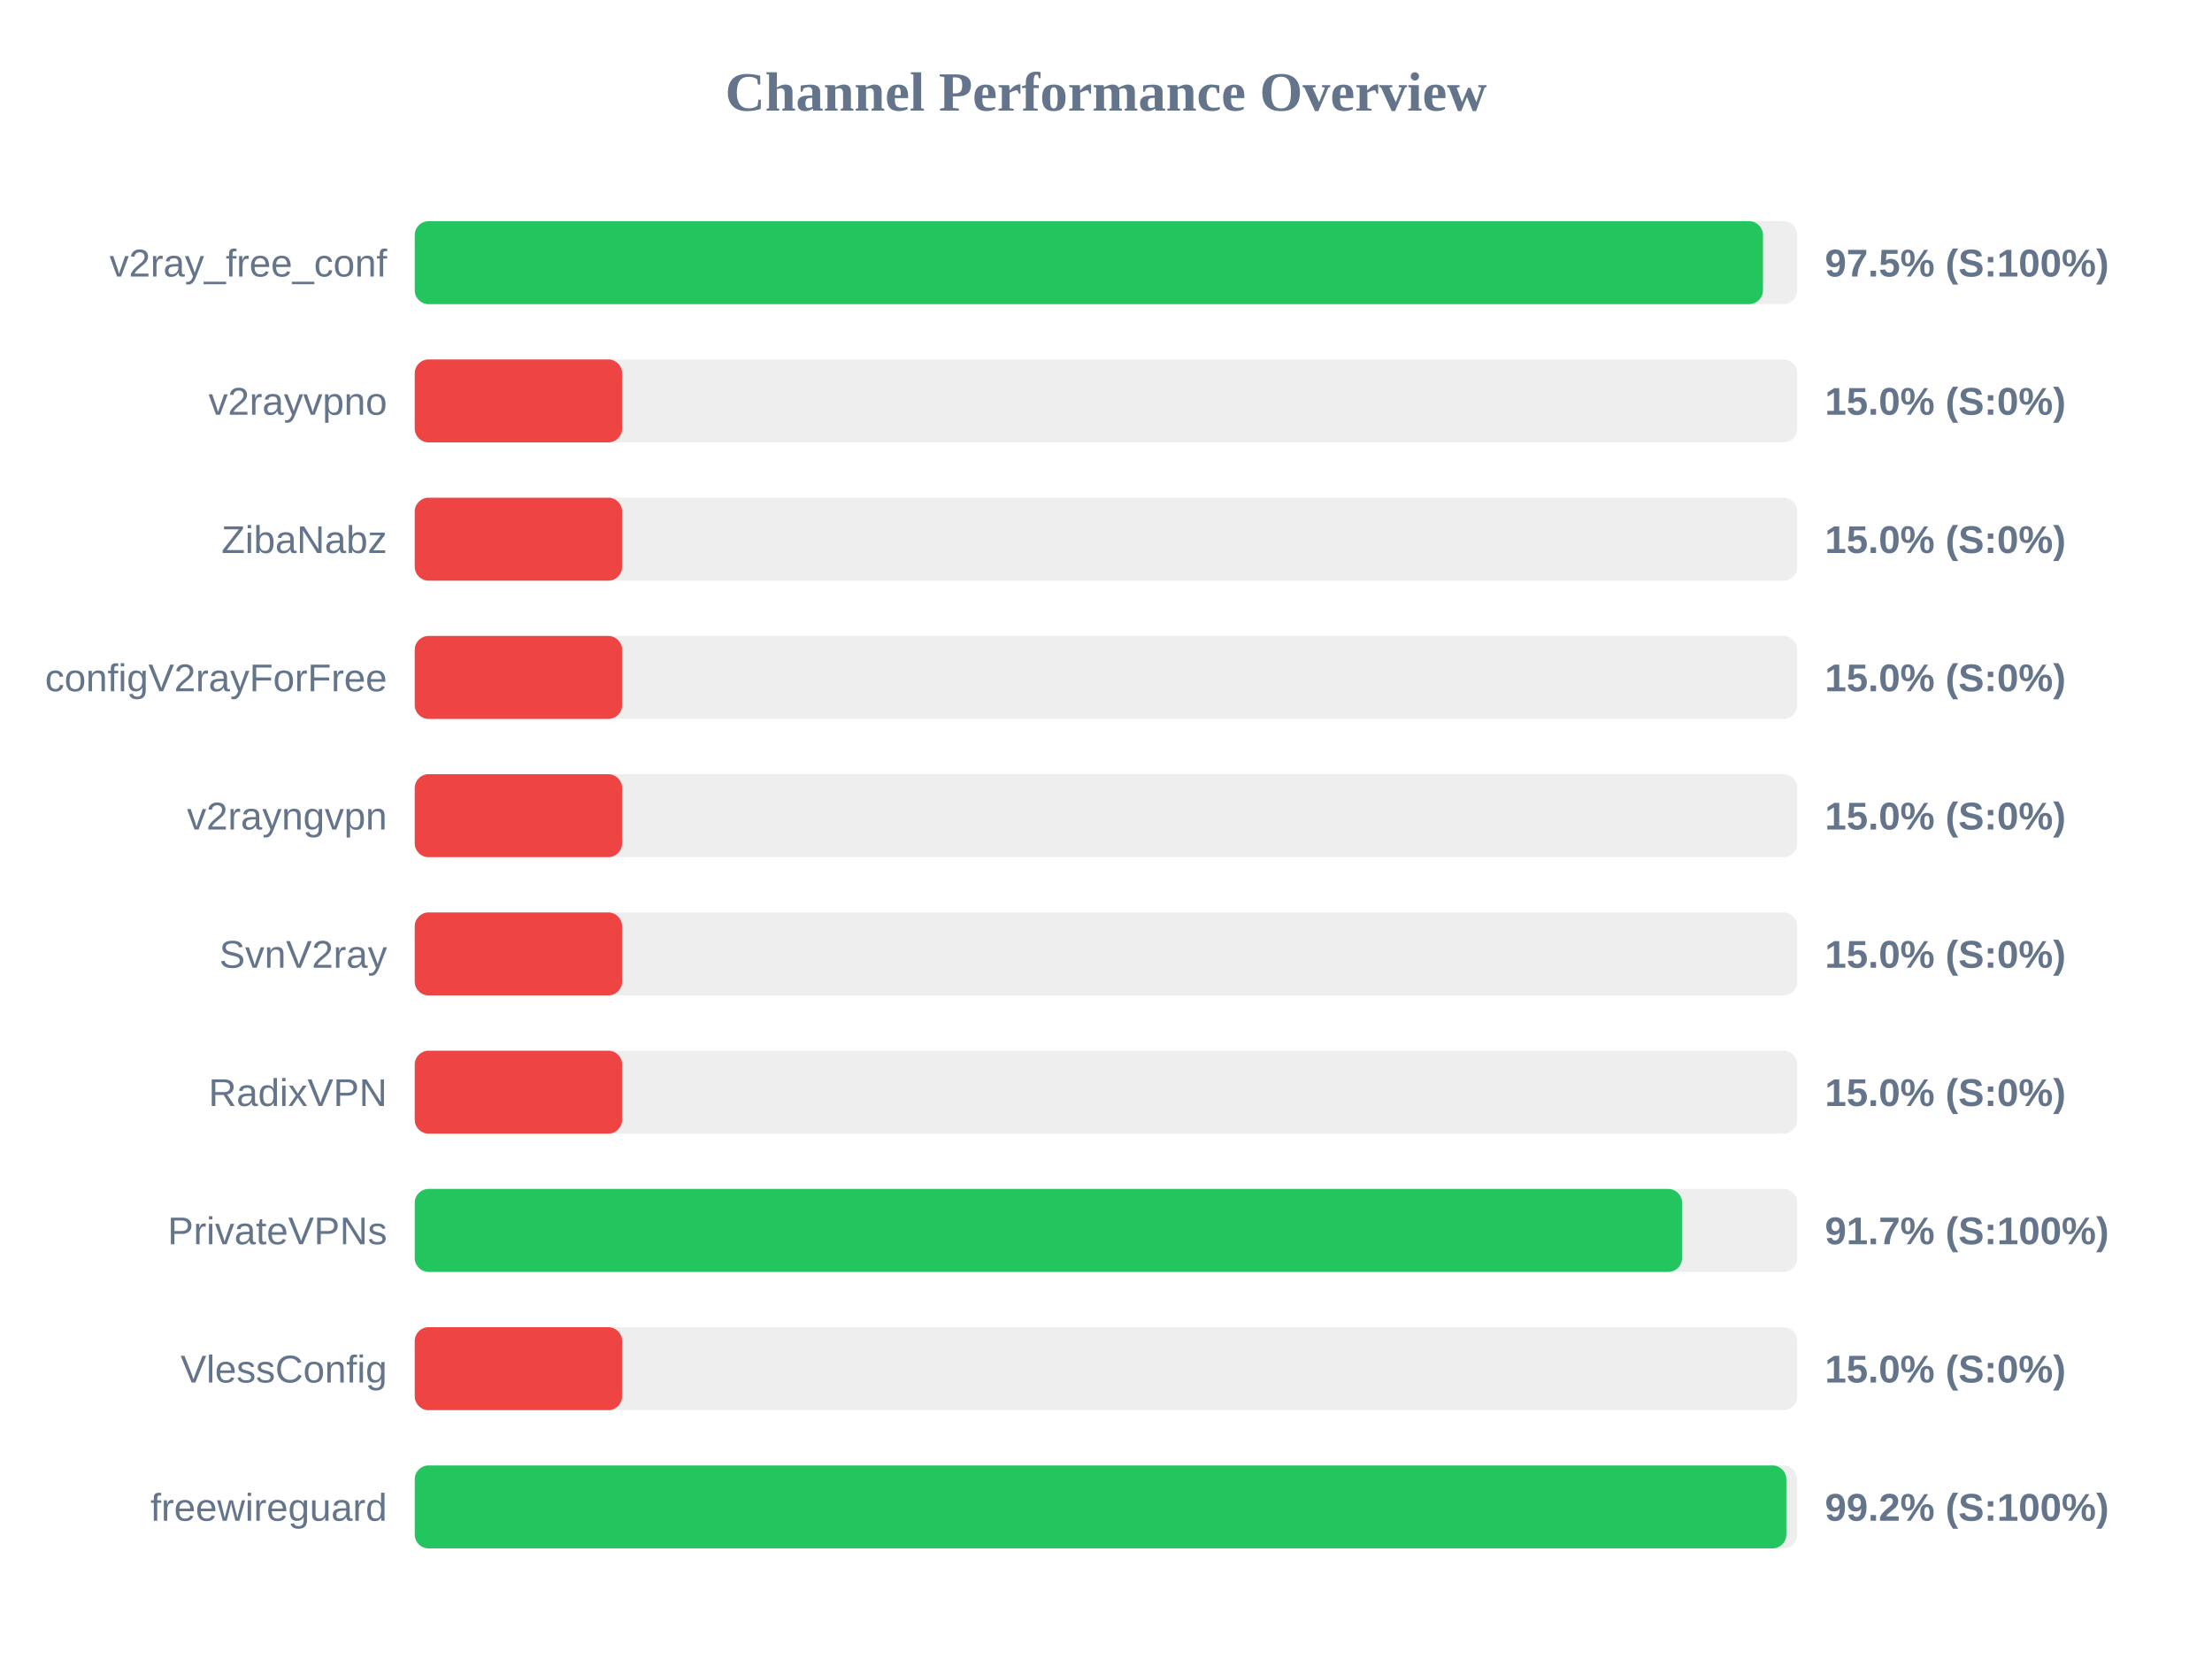
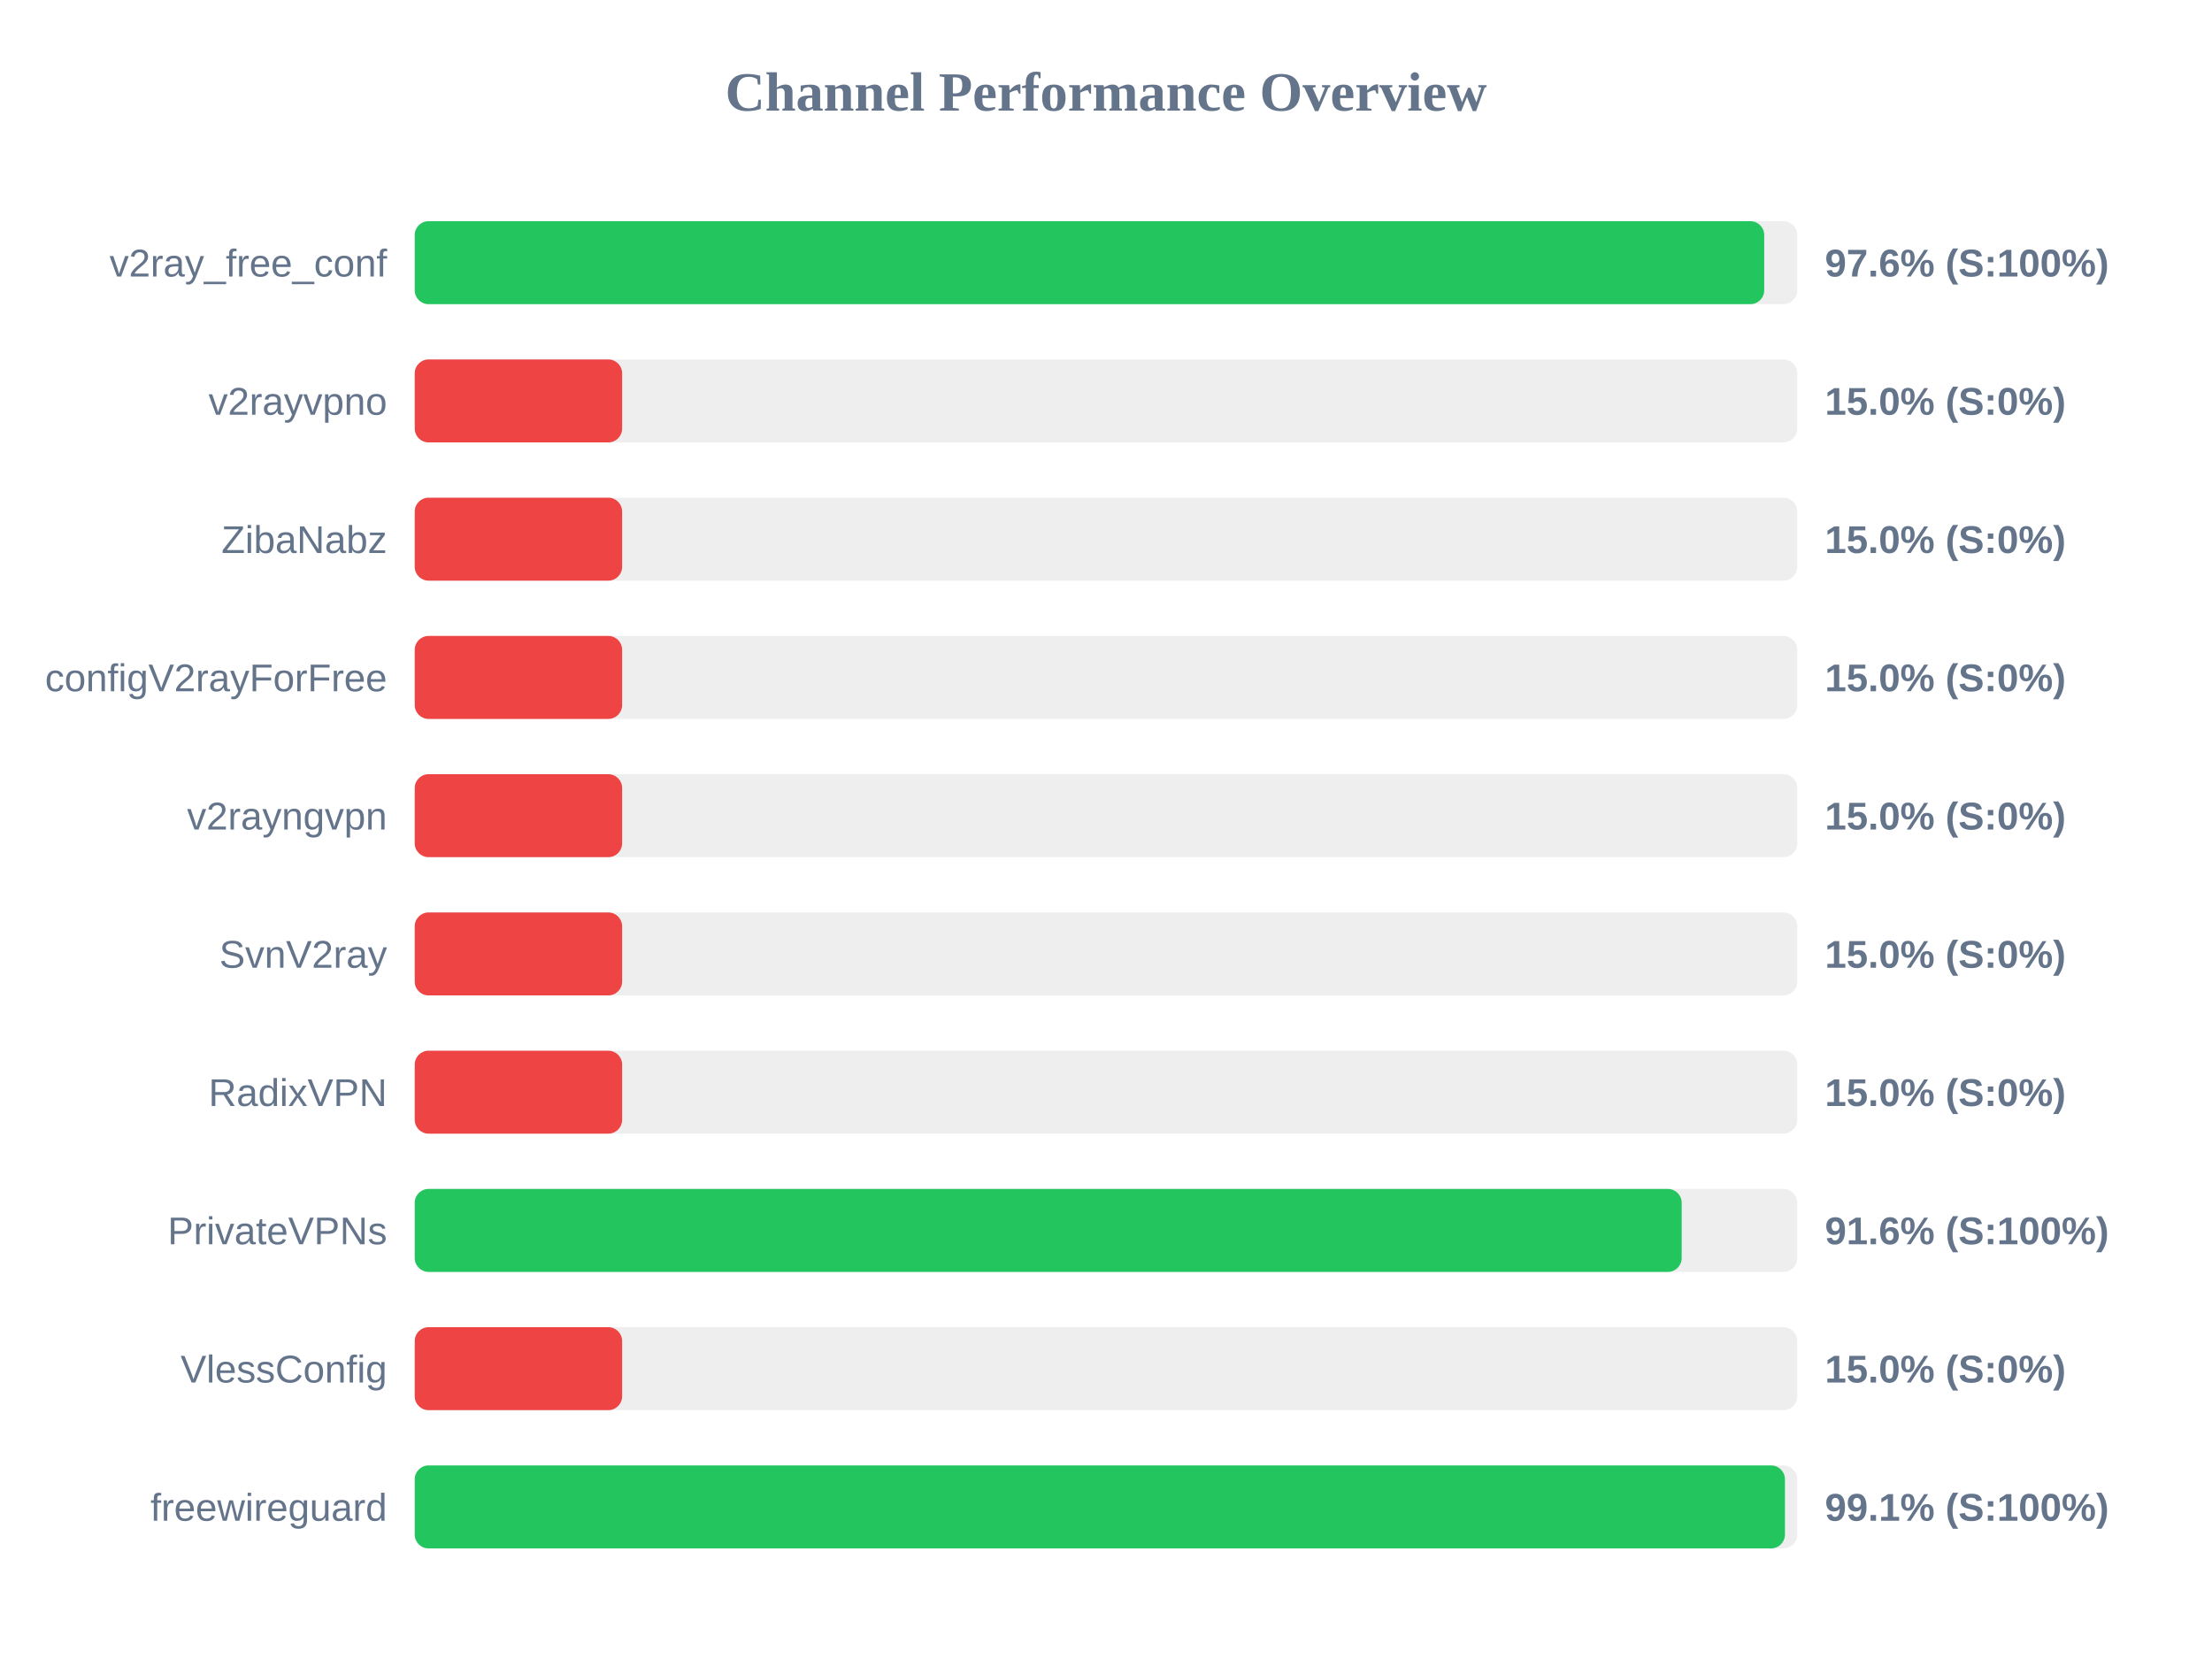
<svg xmlns="http://www.w3.org/2000/svg" width="800" height="600" version="1.1">
  <style>
        .row { font: 14px Arial; fill: #64748b; }
        .score { font: bold 14px Arial; fill: #64748b; }
    </style>
  <text x="400" y="40" text-anchor="middle" font-size="20px" font-weight="bold" fill="#64748b">Channel Performance Overview</text>
  <rect x="150" y="80" width="500" height="30" fill="#eee" rx="5" />
-   <rect x="150" y="80" width="487.6" height="30" fill="#22c55e" rx="5" />
+   <rect x="150" y="80" width="488.05" height="30" fill="#22c55e" rx="5" />
  <text x="140" y="100" text-anchor="end" class="row">v2ray_free_conf</text>
-   <text x="660" y="100" text-anchor="start" class="score">97.5% (S:100%)</text>
+   <text x="660" y="100" text-anchor="start" class="score">97.6% (S:100%)</text>
  <rect x="150" y="130" width="500" height="30" fill="#eee" rx="5" />
  <rect x="150" y="130" width="75.0" height="30" fill="#ef4444" rx="5" />
  <text x="140" y="150" text-anchor="end" class="row">v2rayvpno</text>
  <text x="660" y="150" text-anchor="start" class="score">15.0% (S:0%)</text>
  <rect x="150" y="180" width="500" height="30" fill="#eee" rx="5" />
  <rect x="150" y="180" width="75.0" height="30" fill="#ef4444" rx="5" />
  <text x="140" y="200" text-anchor="end" class="row">ZibaNabz</text>
  <text x="660" y="200" text-anchor="start" class="score">15.0% (S:0%)</text>
  <rect x="150" y="230" width="500" height="30" fill="#eee" rx="5" />
  <rect x="150" y="230" width="75.0" height="30" fill="#ef4444" rx="5" />
  <text x="140" y="250" text-anchor="end" class="row">configV2rayForFree</text>
  <text x="660" y="250" text-anchor="start" class="score">15.0% (S:0%)</text>
  <rect x="150" y="280" width="500" height="30" fill="#eee" rx="5" />
  <rect x="150" y="280" width="75.0" height="30" fill="#ef4444" rx="5" />
  <text x="140" y="300" text-anchor="end" class="row">v2rayngvpn</text>
  <text x="660" y="300" text-anchor="start" class="score">15.0% (S:0%)</text>
  <rect x="150" y="330" width="500" height="30" fill="#eee" rx="5" />
  <rect x="150" y="330" width="75.0" height="30" fill="#ef4444" rx="5" />
  <text x="140" y="350" text-anchor="end" class="row">SvnV2ray</text>
  <text x="660" y="350" text-anchor="start" class="score">15.0% (S:0%)</text>
  <rect x="150" y="380" width="500" height="30" fill="#eee" rx="5" />
  <rect x="150" y="380" width="75.0" height="30" fill="#ef4444" rx="5" />
  <text x="140" y="400" text-anchor="end" class="row">RadixVPN</text>
  <text x="660" y="400" text-anchor="start" class="score">15.0% (S:0%)</text>
  <rect x="150" y="430" width="500" height="30" fill="#eee" rx="5" />
-   <rect x="150" y="430" width="458.35" height="30" fill="#22c55e" rx="5" />
+   <rect x="150" y="430" width="458.2" height="30" fill="#22c55e" rx="5" />
  <text x="140" y="450" text-anchor="end" class="row">PrivateVPNs</text>
-   <text x="660" y="450" text-anchor="start" class="score">91.7% (S:100%)</text>
+   <text x="660" y="450" text-anchor="start" class="score">91.6% (S:100%)</text>
  <rect x="150" y="480" width="500" height="30" fill="#eee" rx="5" />
  <rect x="150" y="480" width="75.0" height="30" fill="#ef4444" rx="5" />
  <text x="140" y="500" text-anchor="end" class="row">VlessConfig</text>
  <text x="660" y="500" text-anchor="start" class="score">15.0% (S:0%)</text>
  <rect x="150" y="530" width="500" height="30" fill="#eee" rx="5" />
-   <rect x="150" y="530" width="496.05" height="30" fill="#22c55e" rx="5" />
+   <rect x="150" y="530" width="495.55" height="30" fill="#22c55e" rx="5" />
  <text x="140" y="550" text-anchor="end" class="row">freewireguard</text>
-   <text x="660" y="550" text-anchor="start" class="score">99.2% (S:100%)</text>
+   <text x="660" y="550" text-anchor="start" class="score">99.1% (S:100%)</text>
</svg>
